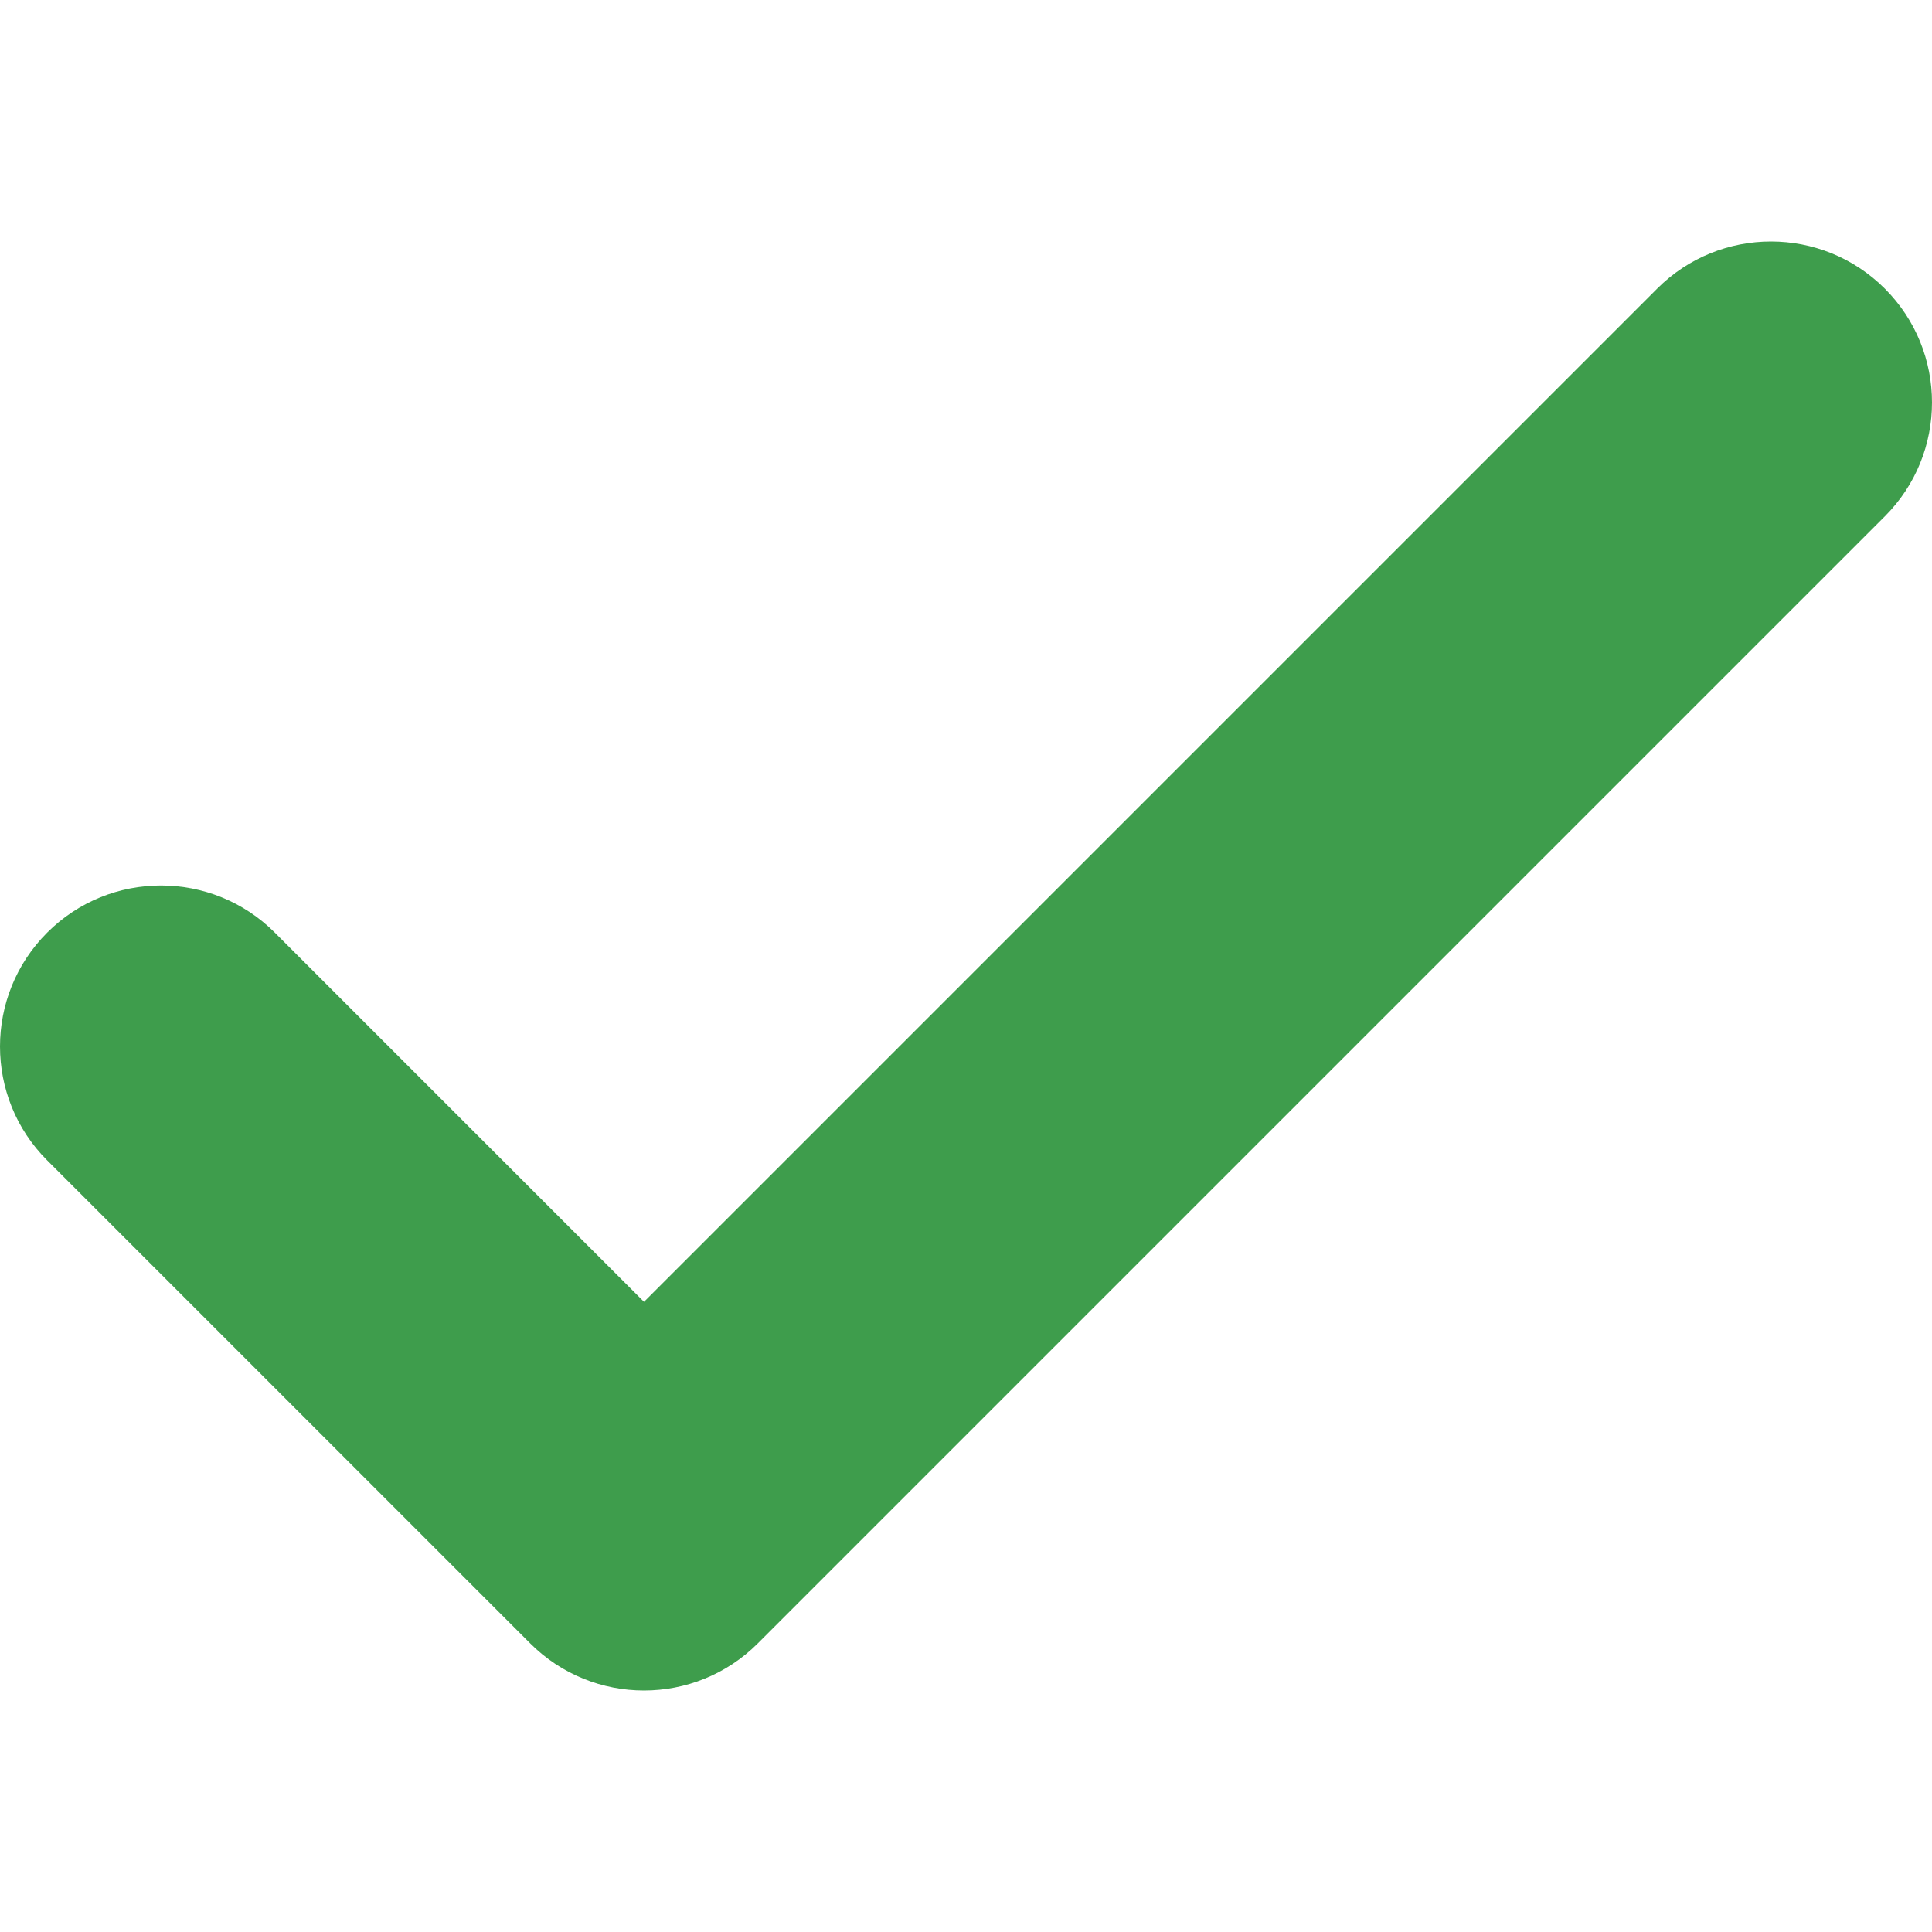
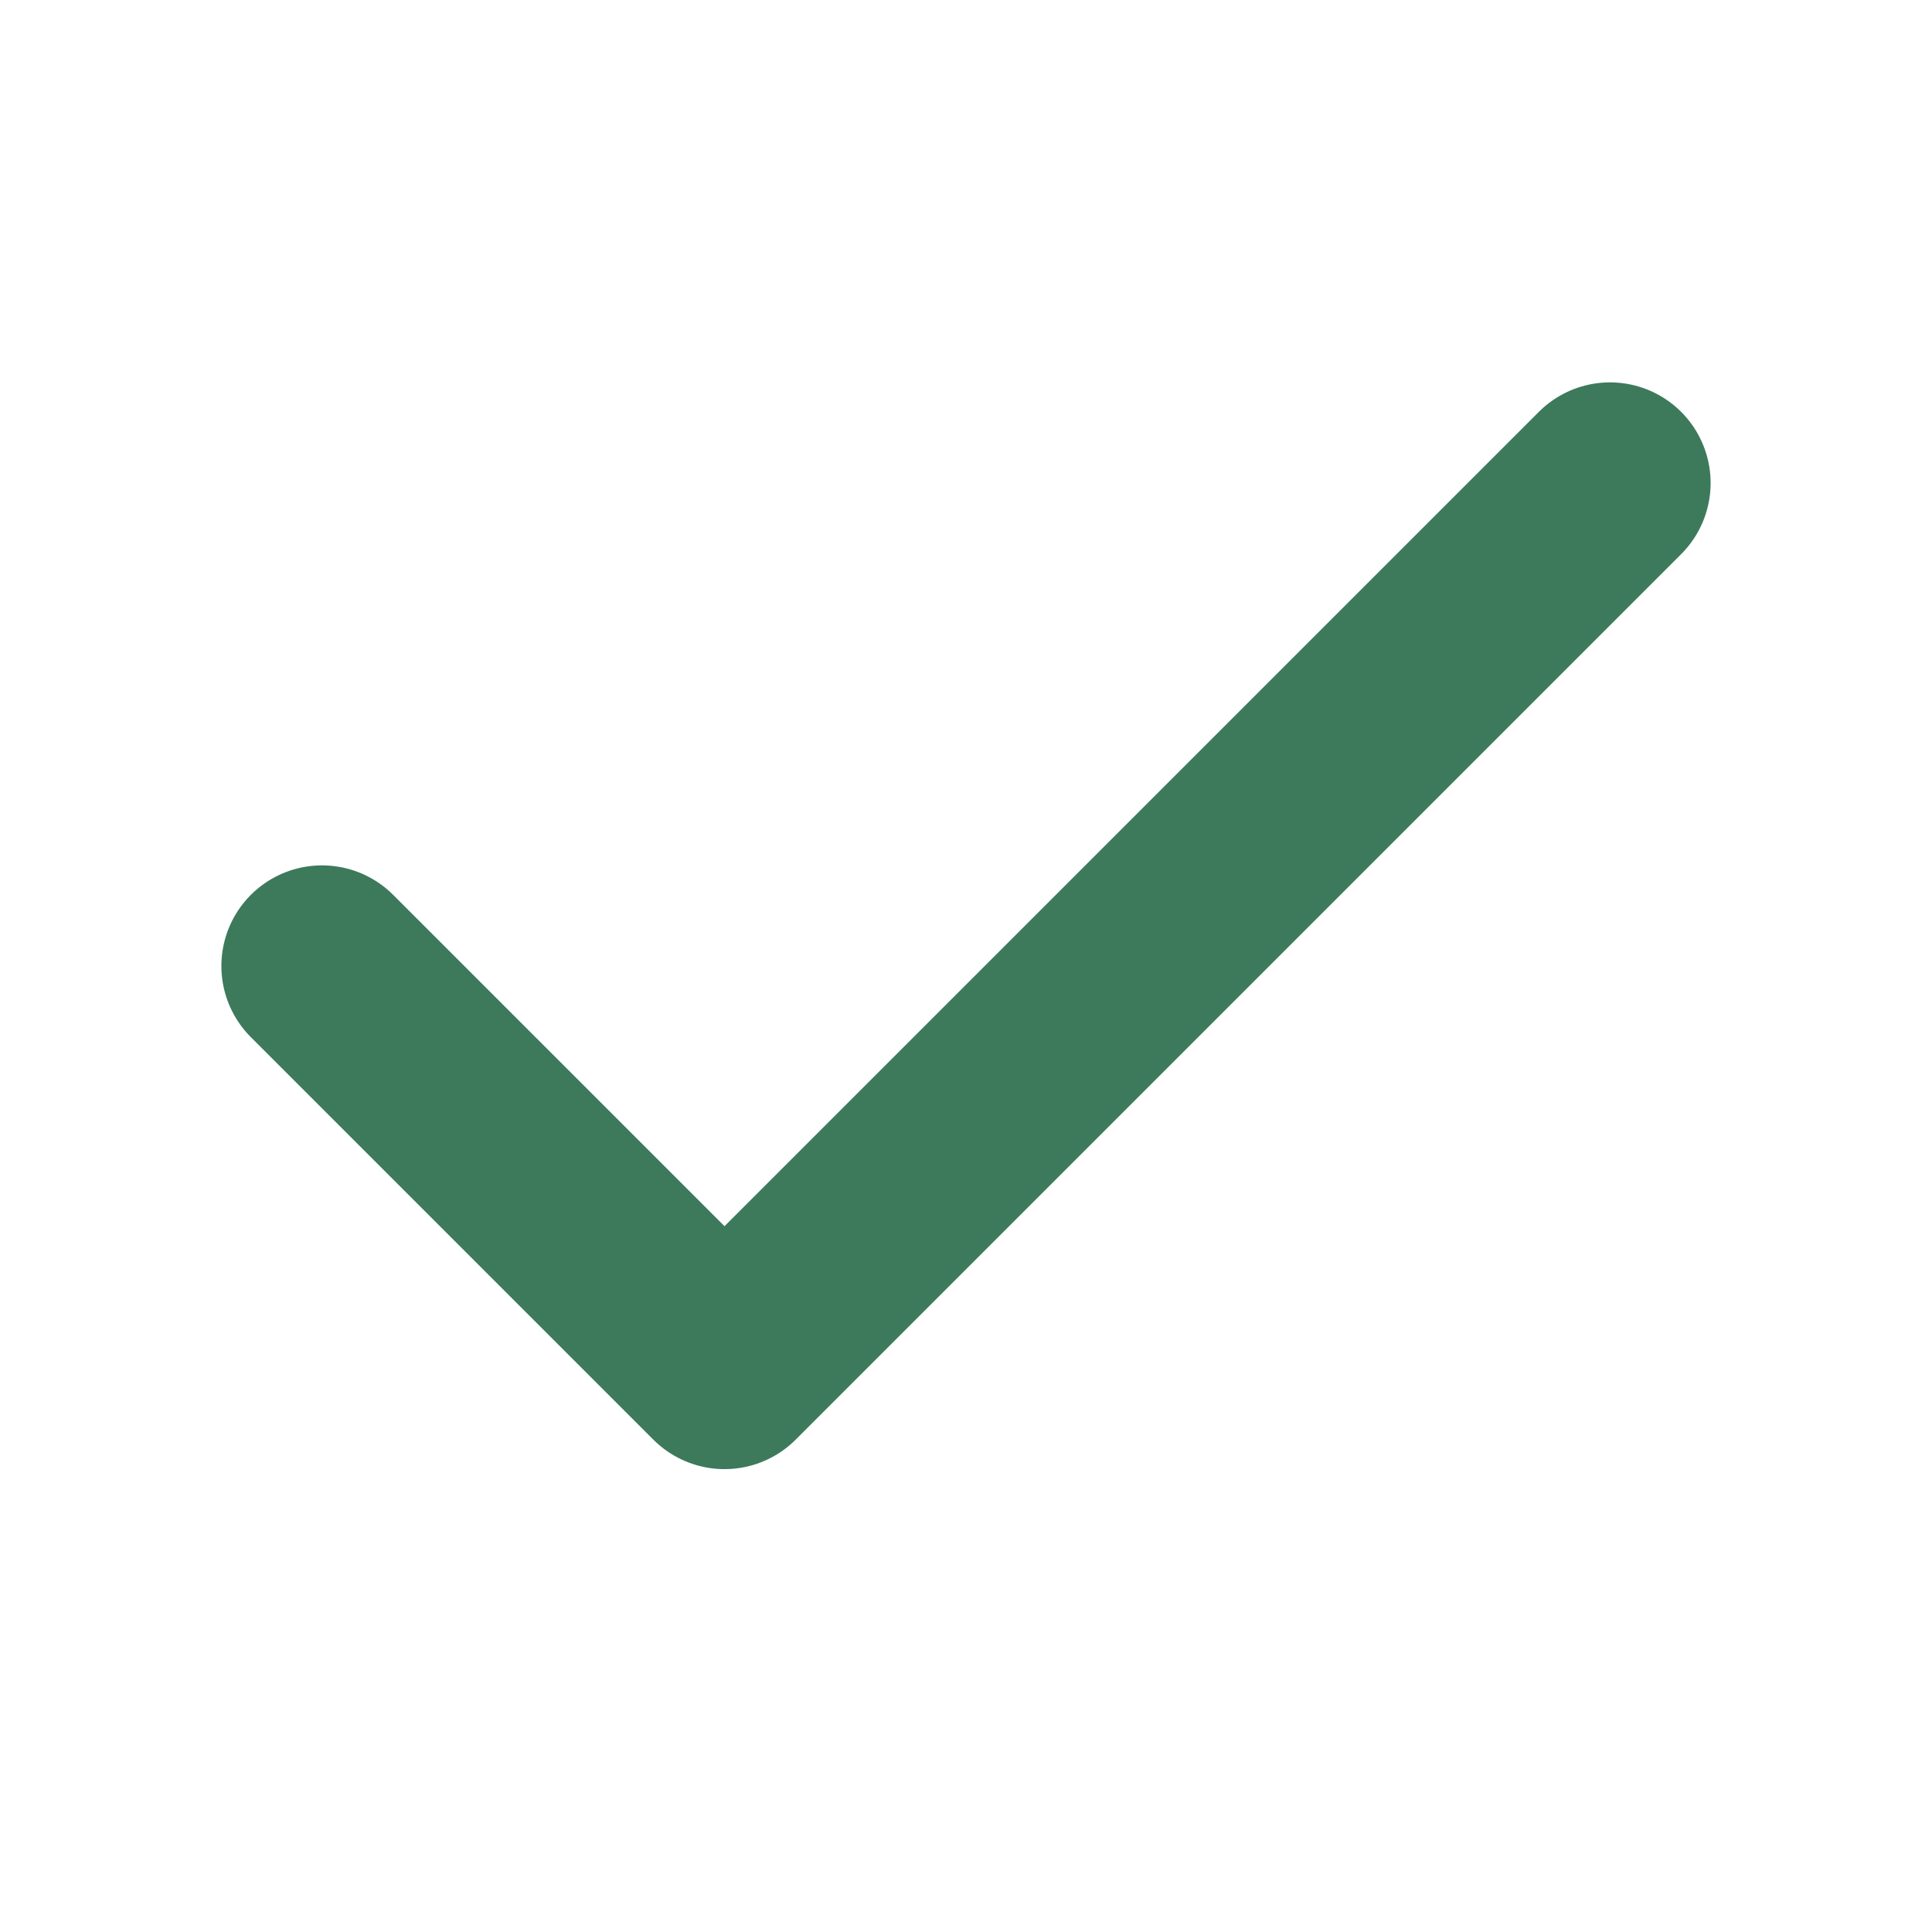
- <svg xmlns="http://www.w3.org/2000/svg" width="800" height="800" viewBox="0 0 800 800" fill="none">
-   <path fill-rule="evenodd" clip-rule="evenodd" d="M113.807 386.193C87.772 360.16 45.561 360.16 19.526 386.193C-6.509 412.227 -6.509 454.44 19.526 480.473L219.526 680.473C245.561 706.507 287.773 706.507 313.807 680.473L780.473 213.807C806.507 187.772 806.507 145.561 780.473 119.526C754.44 93.491 712.227 93.491 686.193 119.526L266.667 539.053L113.807 386.193Z" fill="#3E9D4C" />
+ <svg xmlns="http://www.w3.org/2000/svg" viewBox="0 0 24 24" fill="none" stroke="#3d7a5c" stroke-width="2.5" stroke-linecap="round" stroke-linejoin="round">
+   <path d="M20 6L9 17l-5-5" />
</svg>
